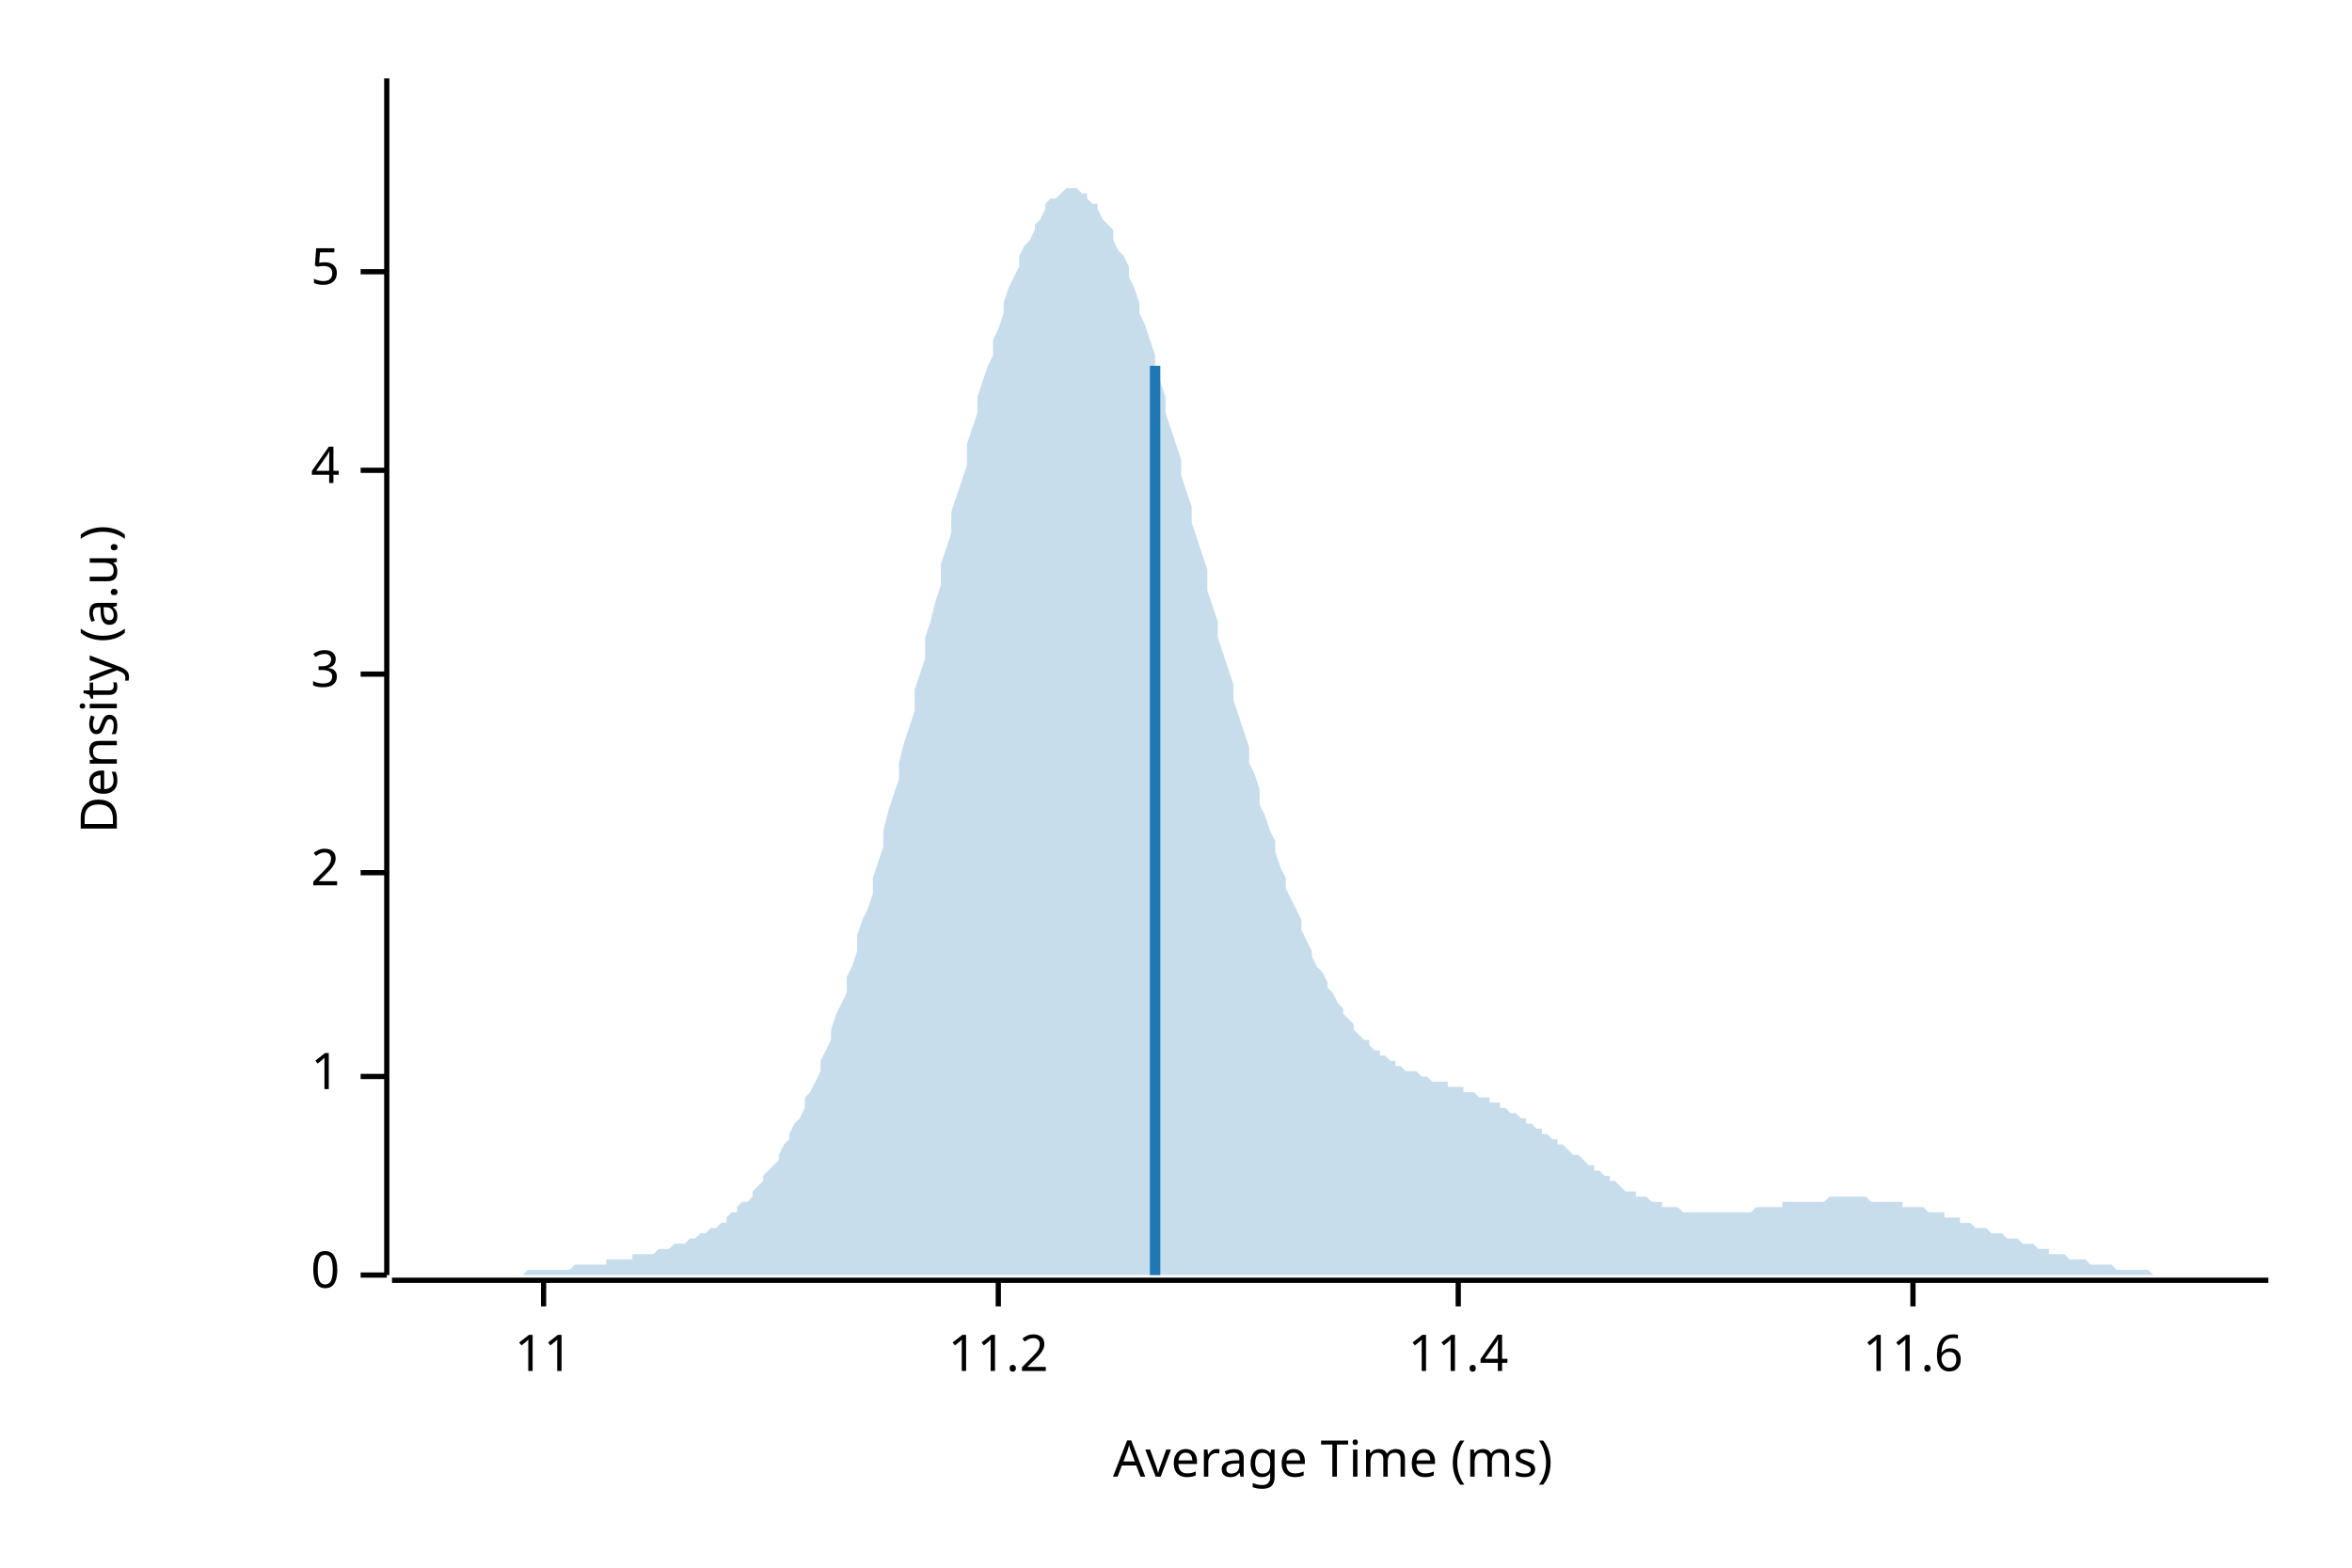
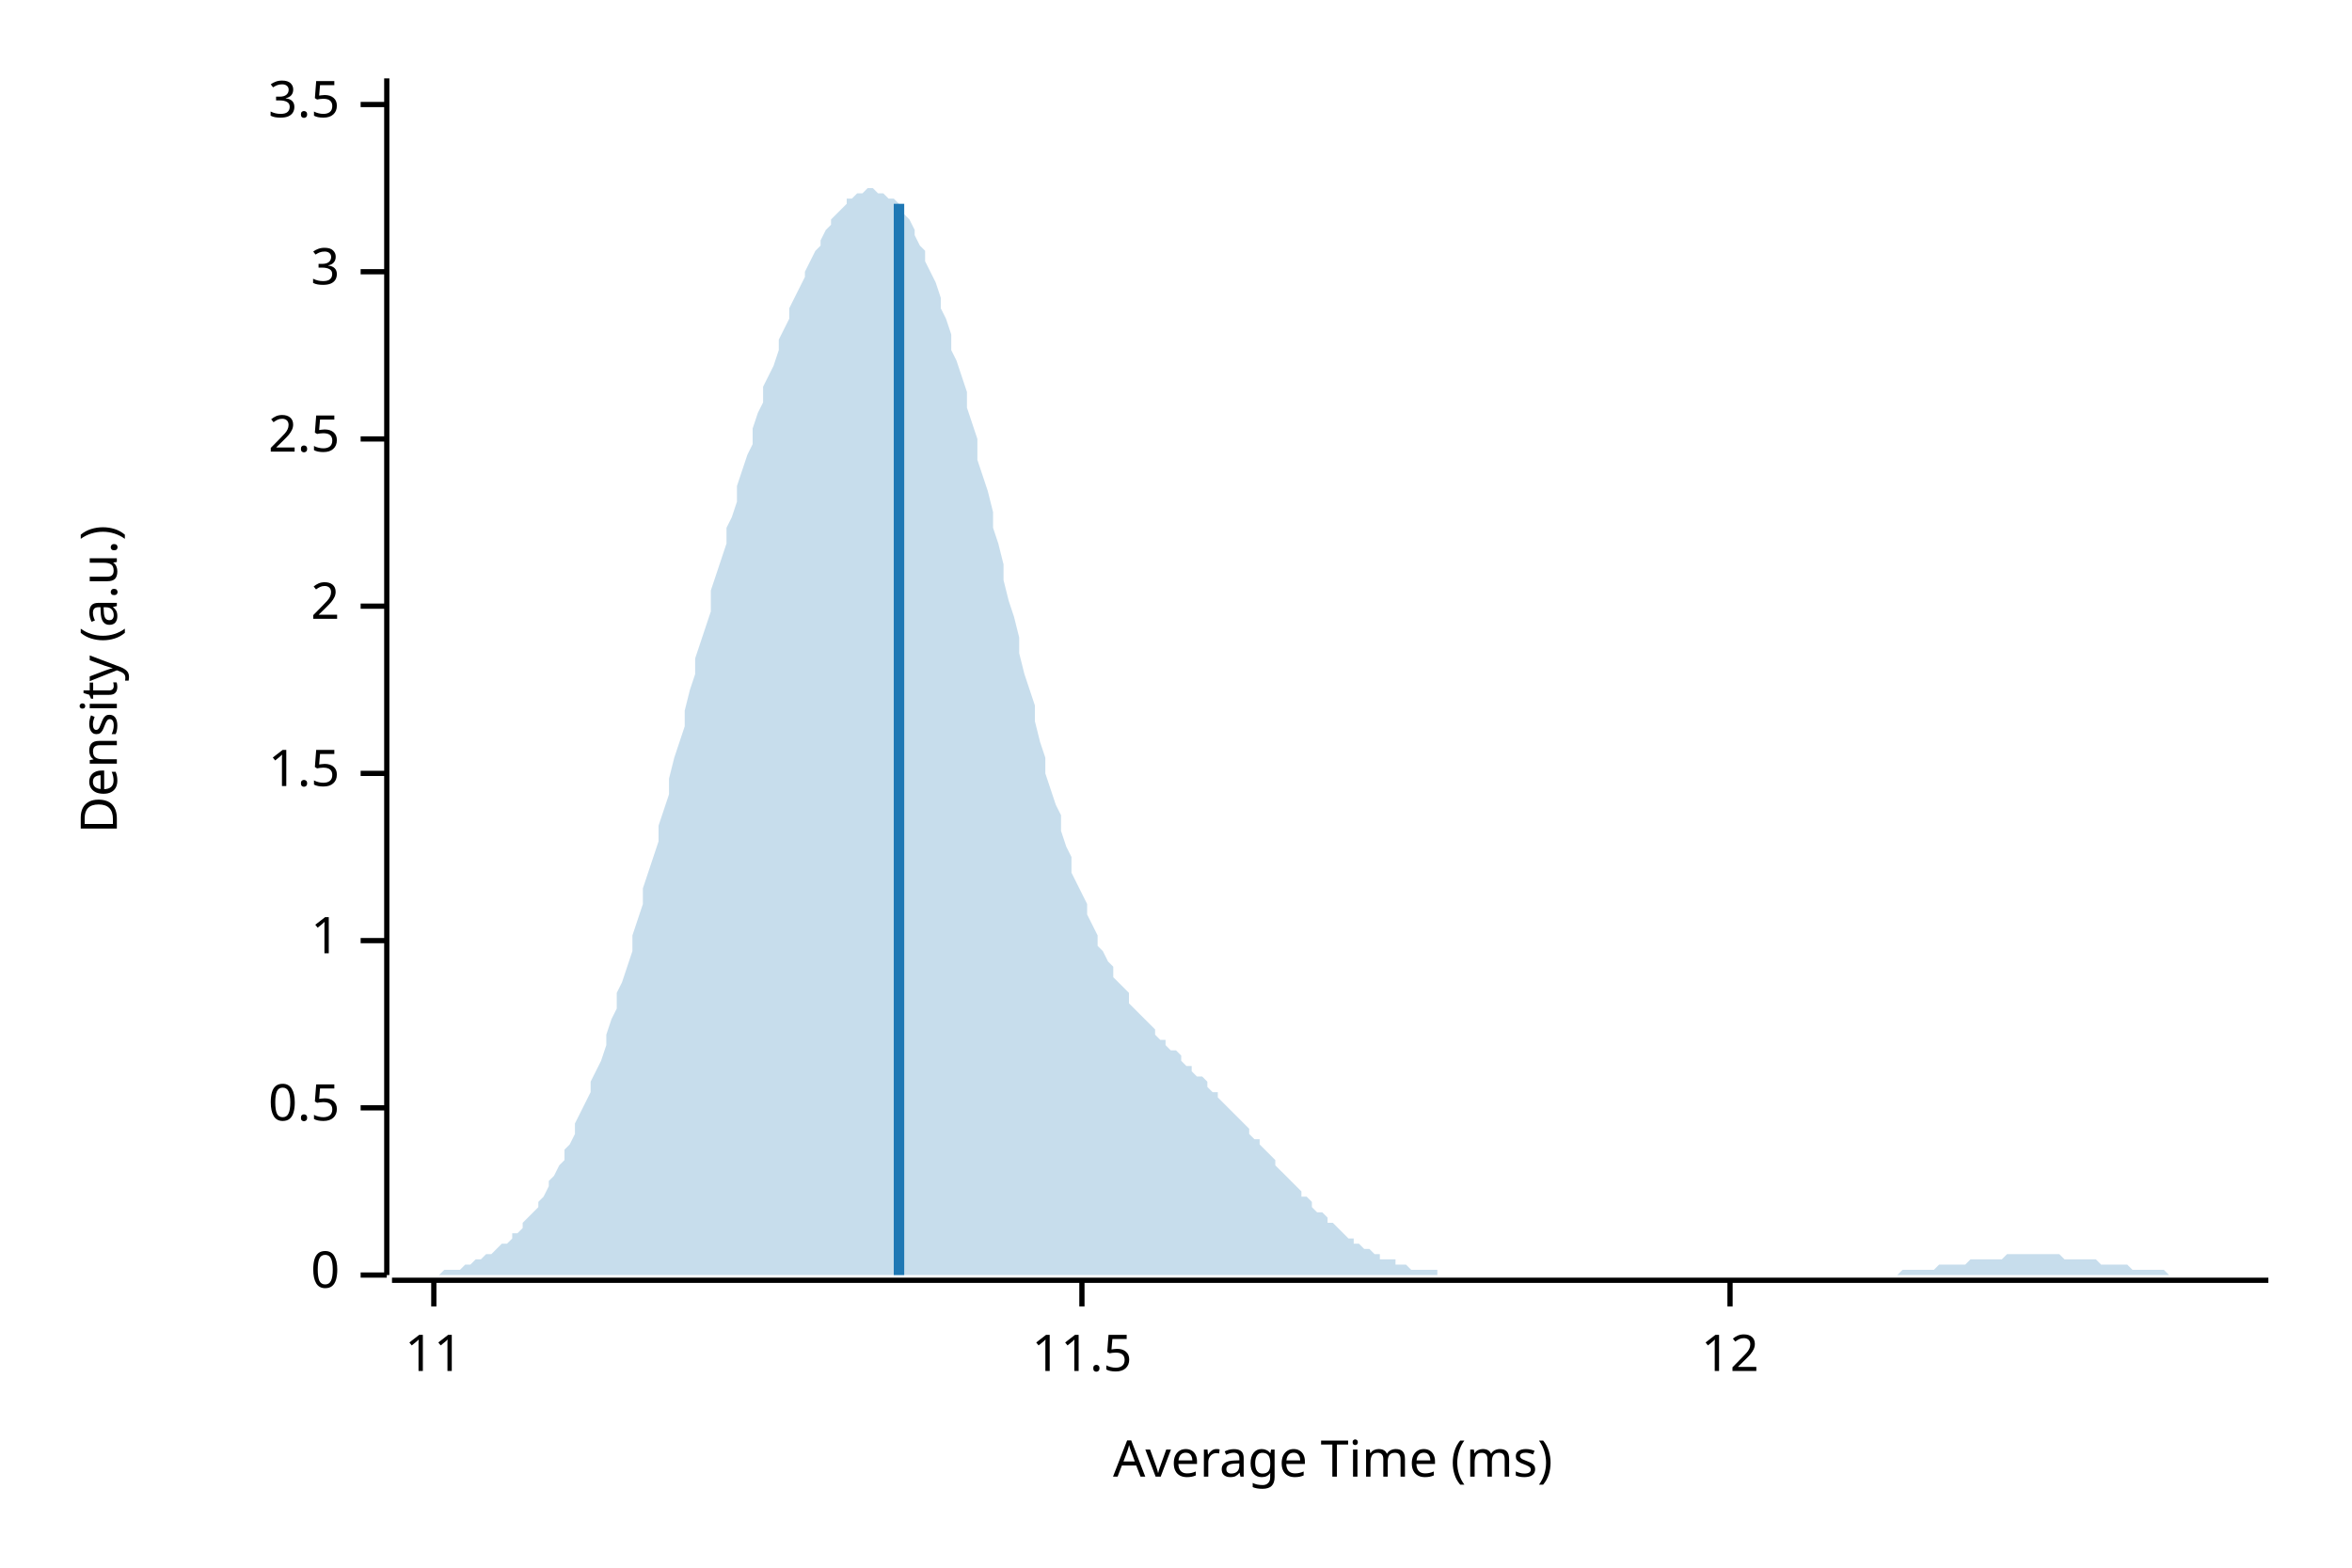
<svg xmlns="http://www.w3.org/2000/svg" width="450" height="300" viewBox="0 0 450 300">
  <text x="15" y="130" dy="0.76em" text-anchor="middle" font-family="sans-serif" font-size="9.677" opacity="1" fill="#000000" transform="rotate(270, 15, 130)">
Density (a.u.)
</text>
  <text x="255" y="285" dy="-0.5ex" text-anchor="middle" font-family="sans-serif" font-size="9.677" opacity="1" fill="#000000">
Average Time (ms)
</text>
  <polyline fill="none" opacity="1" stroke="#000000" stroke-width="1" points="74,15 74,244 " />
  <text x="65" y="244" dy="0.5ex" text-anchor="end" font-family="sans-serif" font-size="9.677" opacity="1" fill="#000000">
0
</text>
  <polyline fill="none" opacity="1" stroke="#000000" stroke-width="1" points="69,244 74,244 " />
-   <text x="65" y="206" dy="0.5ex" text-anchor="end" font-family="sans-serif" font-size="9.677" opacity="1" fill="#000000">
+   <text x="65" y="212" dy="0.5ex" text-anchor="end" font-family="sans-serif" font-size="9.677" opacity="1" fill="#000000">
+ 0.5
+ </text>
+   <polyline fill="none" opacity="1" stroke="#000000" stroke-width="1" points="69,212 74,212 " />
+   <text x="65" y="180" dy="0.5ex" text-anchor="end" font-family="sans-serif" font-size="9.677" opacity="1" fill="#000000">
1
</text>
-   <polyline fill="none" opacity="1" stroke="#000000" stroke-width="1" points="69,206 74,206 " />
-   <text x="65" y="167" dy="0.5ex" text-anchor="end" font-family="sans-serif" font-size="9.677" opacity="1" fill="#000000">
+   <polyline fill="none" opacity="1" stroke="#000000" stroke-width="1" points="69,180 74,180 " />
+   <text x="65" y="148" dy="0.5ex" text-anchor="end" font-family="sans-serif" font-size="9.677" opacity="1" fill="#000000">
+ 1.5
+ </text>
+   <polyline fill="none" opacity="1" stroke="#000000" stroke-width="1" points="69,148 74,148 " />
+   <text x="65" y="116" dy="0.5ex" text-anchor="end" font-family="sans-serif" font-size="9.677" opacity="1" fill="#000000">
2
</text>
-   <polyline fill="none" opacity="1" stroke="#000000" stroke-width="1" points="69,167 74,167 " />
-   <text x="65" y="129" dy="0.5ex" text-anchor="end" font-family="sans-serif" font-size="9.677" opacity="1" fill="#000000">
+   <polyline fill="none" opacity="1" stroke="#000000" stroke-width="1" points="69,116 74,116 " />
+   <text x="65" y="84" dy="0.5ex" text-anchor="end" font-family="sans-serif" font-size="9.677" opacity="1" fill="#000000">
+ 2.5
+ </text>
+   <polyline fill="none" opacity="1" stroke="#000000" stroke-width="1" points="69,84 74,84 " />
+   <text x="65" y="52" dy="0.5ex" text-anchor="end" font-family="sans-serif" font-size="9.677" opacity="1" fill="#000000">
3
</text>
-   <polyline fill="none" opacity="1" stroke="#000000" stroke-width="1" points="69,129 74,129 " />
-   <text x="65" y="90" dy="0.5ex" text-anchor="end" font-family="sans-serif" font-size="9.677" opacity="1" fill="#000000">
- 4
+   <polyline fill="none" opacity="1" stroke="#000000" stroke-width="1" points="69,52 74,52 " />
+   <text x="65" y="20" dy="0.5ex" text-anchor="end" font-family="sans-serif" font-size="9.677" opacity="1" fill="#000000">
+ 3.5
</text>
-   <polyline fill="none" opacity="1" stroke="#000000" stroke-width="1" points="69,90 74,90 " />
-   <text x="65" y="52" dy="0.5ex" text-anchor="end" font-family="sans-serif" font-size="9.677" opacity="1" fill="#000000">
- 5
- </text>
-   <polyline fill="none" opacity="1" stroke="#000000" stroke-width="1" points="69,52 74,52 " />
+   <polyline fill="none" opacity="1" stroke="#000000" stroke-width="1" points="69,20 74,20 " />
  <polyline fill="none" opacity="1" stroke="#000000" stroke-width="1" points="75,245 434,245 " />
-   <text x="104" y="255" dy="0.76em" text-anchor="middle" font-family="sans-serif" font-size="9.677" opacity="1" fill="#000000">
+   <text x="83" y="255" dy="0.76em" text-anchor="middle" font-family="sans-serif" font-size="9.677" opacity="1" fill="#000000">
11
</text>
-   <polyline fill="none" opacity="1" stroke="#000000" stroke-width="1" points="104,245 104,250 " />
-   <text x="191" y="255" dy="0.76em" text-anchor="middle" font-family="sans-serif" font-size="9.677" opacity="1" fill="#000000">
- 11.2
+   <polyline fill="none" opacity="1" stroke="#000000" stroke-width="1" points="83,245 83,250 " />
+   <text x="207" y="255" dy="0.76em" text-anchor="middle" font-family="sans-serif" font-size="9.677" opacity="1" fill="#000000">
+ 11.5
</text>
-   <polyline fill="none" opacity="1" stroke="#000000" stroke-width="1" points="191,245 191,250 " />
-   <text x="279" y="255" dy="0.76em" text-anchor="middle" font-family="sans-serif" font-size="9.677" opacity="1" fill="#000000">
- 11.4
+   <polyline fill="none" opacity="1" stroke="#000000" stroke-width="1" points="207,245 207,250 " />
+   <text x="331" y="255" dy="0.76em" text-anchor="middle" font-family="sans-serif" font-size="9.677" opacity="1" fill="#000000">
+ 12
</text>
-   <polyline fill="none" opacity="1" stroke="#000000" stroke-width="1" points="279,245 279,250 " />
-   <text x="366" y="255" dy="0.76em" text-anchor="middle" font-family="sans-serif" font-size="9.677" opacity="1" fill="#000000">
- 11.6
- </text>
-   <polyline fill="none" opacity="1" stroke="#000000" stroke-width="1" points="366,245 366,250 " />
-   <polygon opacity="0.25" fill="#1F78B4" points="75,244 75,244 76,244 77,244 77,244 78,244 79,244 80,244 80,244 81,244 82,244 82,244 83,244 84,244 85,244 85,244 86,244 87,244 87,244 88,244 89,244 90,244 90,244 91,244 92,244 92,244 93,244 94,244 95,244 95,244 96,244 97,244 98,244 98,244 99,244 100,244 100,244 101,243 102,243 103,243 103,243 104,243 105,243 105,243 106,243 107,243 108,243 108,243 109,243 110,242 110,242 111,242 112,242 113,242 113,242 114,242 115,242 116,242 116,241 117,241 118,241 118,241 119,241 120,241 121,241 121,240 122,240 123,240 123,240 124,240 125,240 126,239 126,239 127,239 128,239 128,239 129,238 130,238 131,238 131,238 132,237 133,237 133,237 134,236 135,236 136,235 136,235 137,235 138,234 139,234 139,233 140,232 141,232 141,231 142,230 143,230 144,229 144,228 145,227 146,226 146,225 147,224 148,223 149,222 149,221 150,219 151,218 151,217 152,215 153,214 154,212 154,210 155,209 156,207 157,205 157,203 158,201 159,199 159,197 160,194 161,192 162,190 162,187 163,185 164,182 164,179 165,176 166,174 167,171 167,168 168,165 169,162 169,159 170,155 171,152 172,149 172,146 173,142 174,139 175,136 175,132 176,129 177,126 177,122 178,119 179,115 180,112 180,108 181,105 182,102 182,98 183,95 184,92 185,89 185,85 186,82 187,79 187,76 188,73 189,70 190,68 190,65 191,63 192,60 192,58 193,55 194,53 195,51 195,49 196,47 197,46 198,44 198,43 199,42 200,40 200,39 201,38 202,38 203,37 203,37 204,36 205,36 205,36 206,36 207,37 208,37 208,38 209,39 210,39 210,40 211,42 212,43 213,44 213,46 214,48 215,49 216,51 216,53 217,55 218,58 218,60 219,62 220,65 221,68 221,70 222,73 223,76 223,79 224,82 225,85 226,88 226,91 227,94 228,97 228,100 229,103 230,106 231,109 231,113 232,116 233,119 233,122 234,125 235,128 236,131 236,134 237,137 238,140 239,143 239,146 240,148 241,151 241,154 242,156 243,159 244,161 244,163 245,166 246,168 246,170 247,172 248,174 249,176 249,178 250,180 251,182 251,183 252,185 253,186 254,188 254,189 255,190 256,192 257,193 257,194 258,195 259,196 259,197 260,198 261,199 262,199 262,200 263,201 264,201 264,202 265,202 266,203 267,203 267,204 268,204 269,205 269,205 270,205 271,205 272,206 272,206 273,206 274,207 275,207 275,207 276,207 277,207 277,208 278,208 279,208 280,208 280,209 281,209 282,209 282,209 283,210 284,210 285,210 285,211 286,211 287,211 287,212 288,212 289,213 290,213 290,213 291,214 292,214 292,215 293,215 294,216 295,216 295,217 296,217 297,218 298,218 298,219 299,219 300,220 300,220 301,221 302,221 303,222 303,222 304,223 305,223 305,224 306,224 307,225 308,225 308,226 309,226 310,227 310,227 311,228 312,228 313,228 313,229 314,229 315,229 316,230 316,230 317,230 318,230 318,231 319,231 320,231 321,231 321,231 322,232 323,232 323,232 324,232 325,232 326,232 326,232 327,232 328,232 328,232 329,232 330,232 331,232 331,232 332,232 333,232 333,232 334,232 335,232 336,231 336,231 337,231 338,231 339,231 339,231 340,231 341,231 341,230 342,230 343,230 344,230 344,230 345,230 346,230 346,230 347,230 348,230 349,230 349,230 350,229 351,229 351,229 352,229 353,229 354,229 354,229 355,229 356,229 357,229 357,229 358,230 359,230 359,230 360,230 361,230 362,230 362,230 363,230 364,230 364,231 365,231 366,231 367,231 367,231 368,231 369,232 369,232 370,232 371,232 372,232 372,233 373,233 374,233 375,233 375,234 376,234 377,234 377,234 378,235 379,235 380,235 380,235 381,236 382,236 382,236 383,236 384,237 385,237 385,237 386,237 387,238 387,238 388,238 389,238 390,239 390,239 391,239 392,239 392,240 393,240 394,240 395,240 395,240 396,241 397,241 398,241 398,241 399,241 400,242 400,242 401,242 402,242 403,242 403,242 404,242 405,243 405,243 406,243 407,243 408,243 408,243 409,243 410,243 410,243 411,243 412,244 413,244 413,244 414,244 415,244 416,244 416,244 417,244 418,244 418,244 419,244 420,244 421,244 421,244 422,244 423,244 423,244 424,244 425,244 426,244 426,244 427,244 428,244 428,244 429,244 430,244 431,244 431,244 432,244 433,244 434,244 434,244 75,244 " />
-   <polyline fill="none" opacity="1" stroke="#1F78B4" stroke-width="2" points="221,244 221,70 " />
+   <polyline fill="none" opacity="1" stroke="#000000" stroke-width="1" points="331,245 331,250 " />
+   <polygon opacity="0.25" fill="#1F78B4" points="75,244 75,244 76,244 77,244 77,244 78,244 79,244 80,244 80,244 81,244 82,244 82,244 83,244 84,244 85,243 85,243 86,243 87,243 87,243 88,243 89,242 90,242 90,242 91,241 92,241 92,241 93,240 94,240 95,239 95,239 96,238 97,238 98,237 98,236 99,236 100,235 100,234 101,233 102,232 103,231 103,230 104,229 105,227 105,226 106,225 107,223 108,222 108,220 109,219 110,217 110,215 111,213 112,211 113,209 113,207 114,205 115,203 116,200 116,198 117,195 118,193 118,190 119,188 120,185 121,182 121,179 122,176 123,173 123,170 124,167 125,164 126,161 126,158 127,155 128,152 128,149 129,145 130,142 131,139 131,136 132,132 133,129 133,126 134,123 135,120 136,117 136,113 137,110 138,107 139,104 139,101 140,99 141,96 141,93 142,90 143,87 144,85 144,82 145,79 146,77 146,74 147,72 148,70 149,67 149,65 150,63 151,61 151,59 152,57 153,55 154,53 154,52 155,50 156,48 157,47 157,46 158,44 159,43 159,42 160,41 161,40 162,39 162,38 163,38 164,37 164,37 165,37 166,36 167,36 167,36 168,37 169,37 169,37 170,38 171,38 172,39 172,40 173,41 174,42 175,44 175,45 176,47 177,48 177,50 178,52 179,54 180,57 180,59 181,61 182,64 182,67 183,69 184,72 185,75 185,78 186,81 187,84 187,88 188,91 189,94 190,98 190,101 191,104 192,108 192,111 193,115 194,118 195,122 195,125 196,129 197,132 198,135 198,138 199,142 200,145 200,148 201,151 202,154 203,156 203,159 204,162 205,164 205,167 206,169 207,171 208,173 208,175 209,177 210,179 210,181 211,182 212,184 213,185 213,187 214,188 215,189 216,190 216,192 217,193 218,194 218,194 219,195 220,196 221,197 221,198 222,199 223,199 223,200 224,201 225,201 226,202 226,203 227,204 228,204 228,205 229,206 230,206 231,207 231,208 232,209 233,209 233,210 234,211 235,212 236,213 236,213 237,214 238,215 239,216 239,217 240,218 241,218 241,219 242,220 243,221 244,222 244,223 245,224 246,225 246,225 247,226 248,227 249,228 249,229 250,229 251,230 251,231 252,232 253,232 254,233 254,234 255,234 256,235 257,236 257,236 258,237 259,237 259,238 260,238 261,239 262,239 262,239 263,240 264,240 264,241 265,241 266,241 267,241 267,242 268,242 269,242 269,242 270,243 271,243 272,243 272,243 273,243 274,243 275,243 275,244 276,244 277,244 277,244 278,244 279,244 280,244 280,244 281,244 282,244 282,244 283,244 284,244 285,244 285,244 286,244 287,244 287,244 288,244 289,244 290,244 290,244 291,244 292,244 292,244 293,244 294,244 295,244 295,244 296,244 297,244 298,244 298,244 299,244 300,244 300,244 301,244 302,244 303,244 303,244 304,244 305,244 305,244 306,244 307,244 308,244 308,244 309,244 310,244 310,244 311,244 312,244 313,244 313,244 314,244 315,244 316,244 316,244 317,244 318,244 318,244 319,244 320,244 321,244 321,244 322,244 323,244 323,244 324,244 325,244 326,244 326,244 327,244 328,244 328,244 329,244 330,244 331,244 331,244 332,244 333,244 333,244 334,244 335,244 336,244 336,244 337,244 338,244 339,244 339,244 340,244 341,244 341,244 342,244 343,244 344,244 344,244 345,244 346,244 346,244 347,244 348,244 349,244 349,244 350,244 351,244 351,244 352,244 353,244 354,244 354,244 355,244 356,244 357,244 357,244 358,244 359,244 359,244 360,244 361,244 362,244 362,244 363,244 364,243 364,243 365,243 366,243 367,243 367,243 368,243 369,243 369,243 370,243 371,242 372,242 372,242 373,242 374,242 375,242 375,242 376,242 377,241 377,241 378,241 379,241 380,241 380,241 381,241 382,241 382,241 383,241 384,240 385,240 385,240 386,240 387,240 387,240 388,240 389,240 390,240 390,240 391,240 392,240 392,240 393,240 394,240 395,241 395,241 396,241 397,241 398,241 398,241 399,241 400,241 400,241 401,241 402,242 403,242 403,242 404,242 405,242 405,242 406,242 407,242 408,243 408,243 409,243 410,243 410,243 411,243 412,243 413,243 413,243 414,243 415,244 416,244 416,244 417,244 418,244 418,244 419,244 420,244 421,244 421,244 422,244 423,244 423,244 424,244 425,244 426,244 426,244 427,244 428,244 428,244 429,244 430,244 431,244 431,244 432,244 433,244 434,244 434,244 75,244 " />
+   <polyline fill="none" opacity="1" stroke="#1F78B4" stroke-width="2" points="172,244 172,39 " />
</svg>
